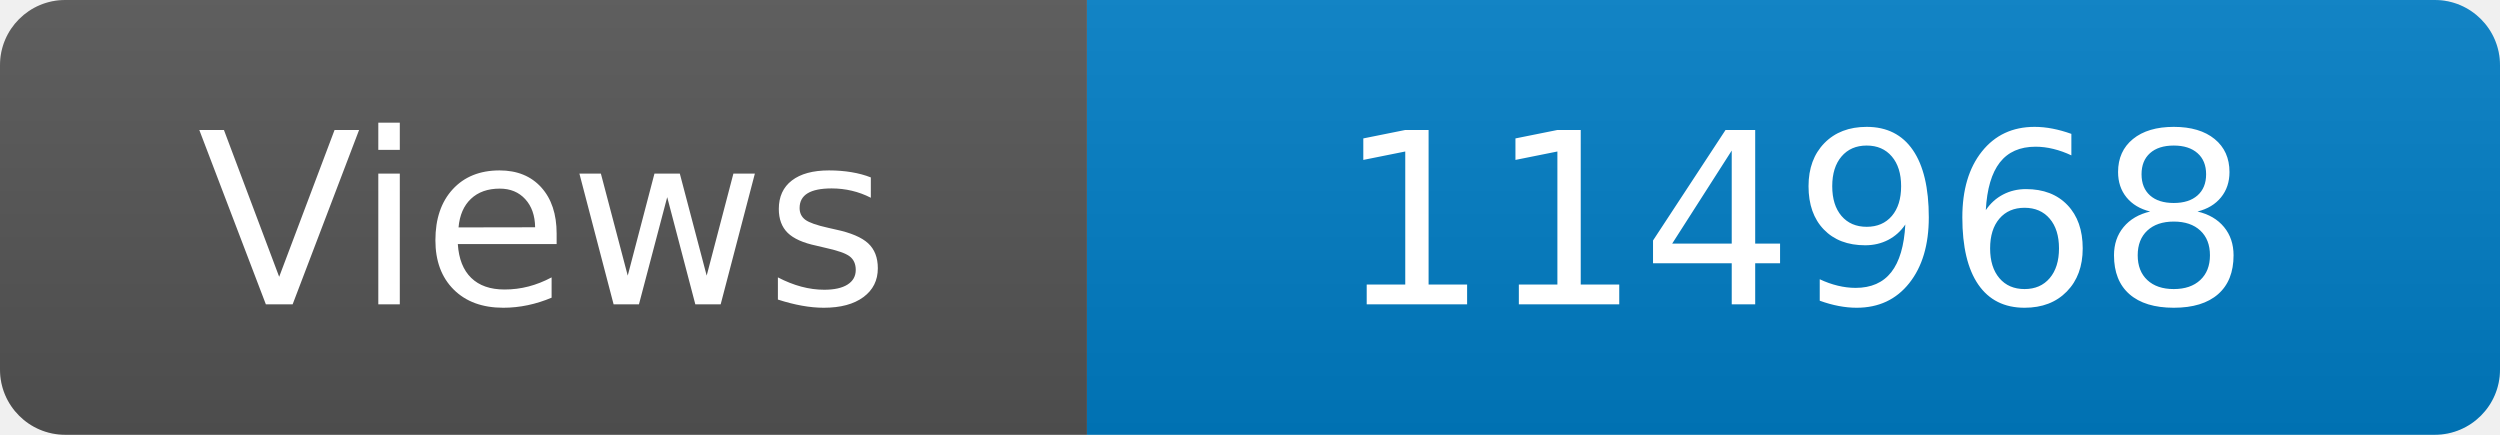
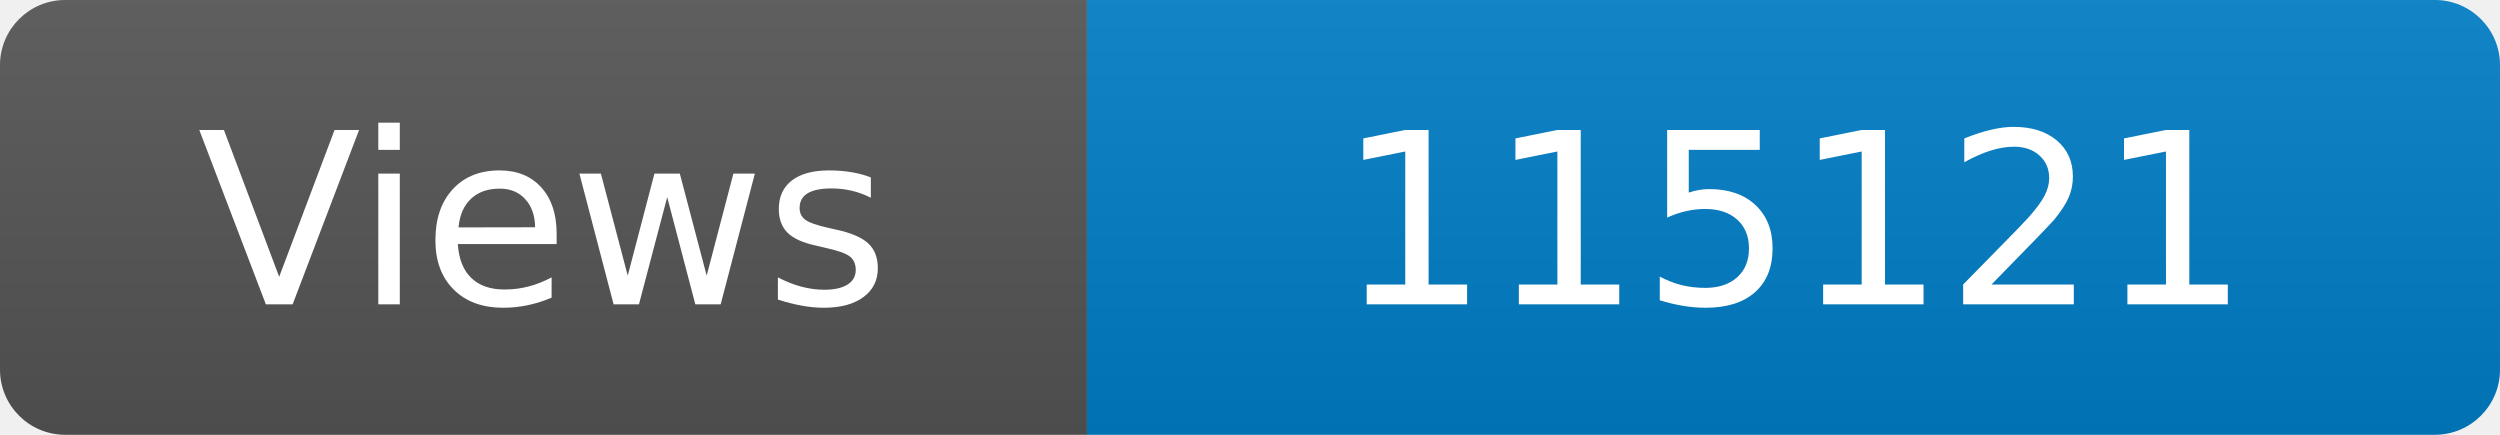
<svg xmlns="http://www.w3.org/2000/svg" width="115" height="20" role="img" aria-label="Maintained?: yes">
  <linearGradient id="s" x2="0" y2="100%">
    <stop offset="0" stop-color="#bbb" stop-opacity=".1" />
    <stop offset="1" stop-opacity=".1" />
  </linearGradient>
  <clipPath id="r">
    <rect width="115" height="20" rx="3" fill="#fff" />
  </clipPath>
  <g clip-path="url(#r)">
    <rect width="50" height="20" fill="#555" />
    <rect x="50" width="160" height="20" fill="#007ec6" />
    <rect width="115" height="20" fill="url(#s)" />
  </g>
  <g fill="#fff" text-anchor="middle" font-family="Verdana,Geneva,DejaVu Sans,sans-serif" font-size="110">
    <text x="250" y="140" transform="scale(.1)" fill="#fff">Views</text>
-     <text x="825" y="140" transform="scale(.1)" fill="#fff">114968</text>
+     <text x="825" y="140" transform="scale(.1)" fill="#fff">115121</text>
  </g>
</svg>
